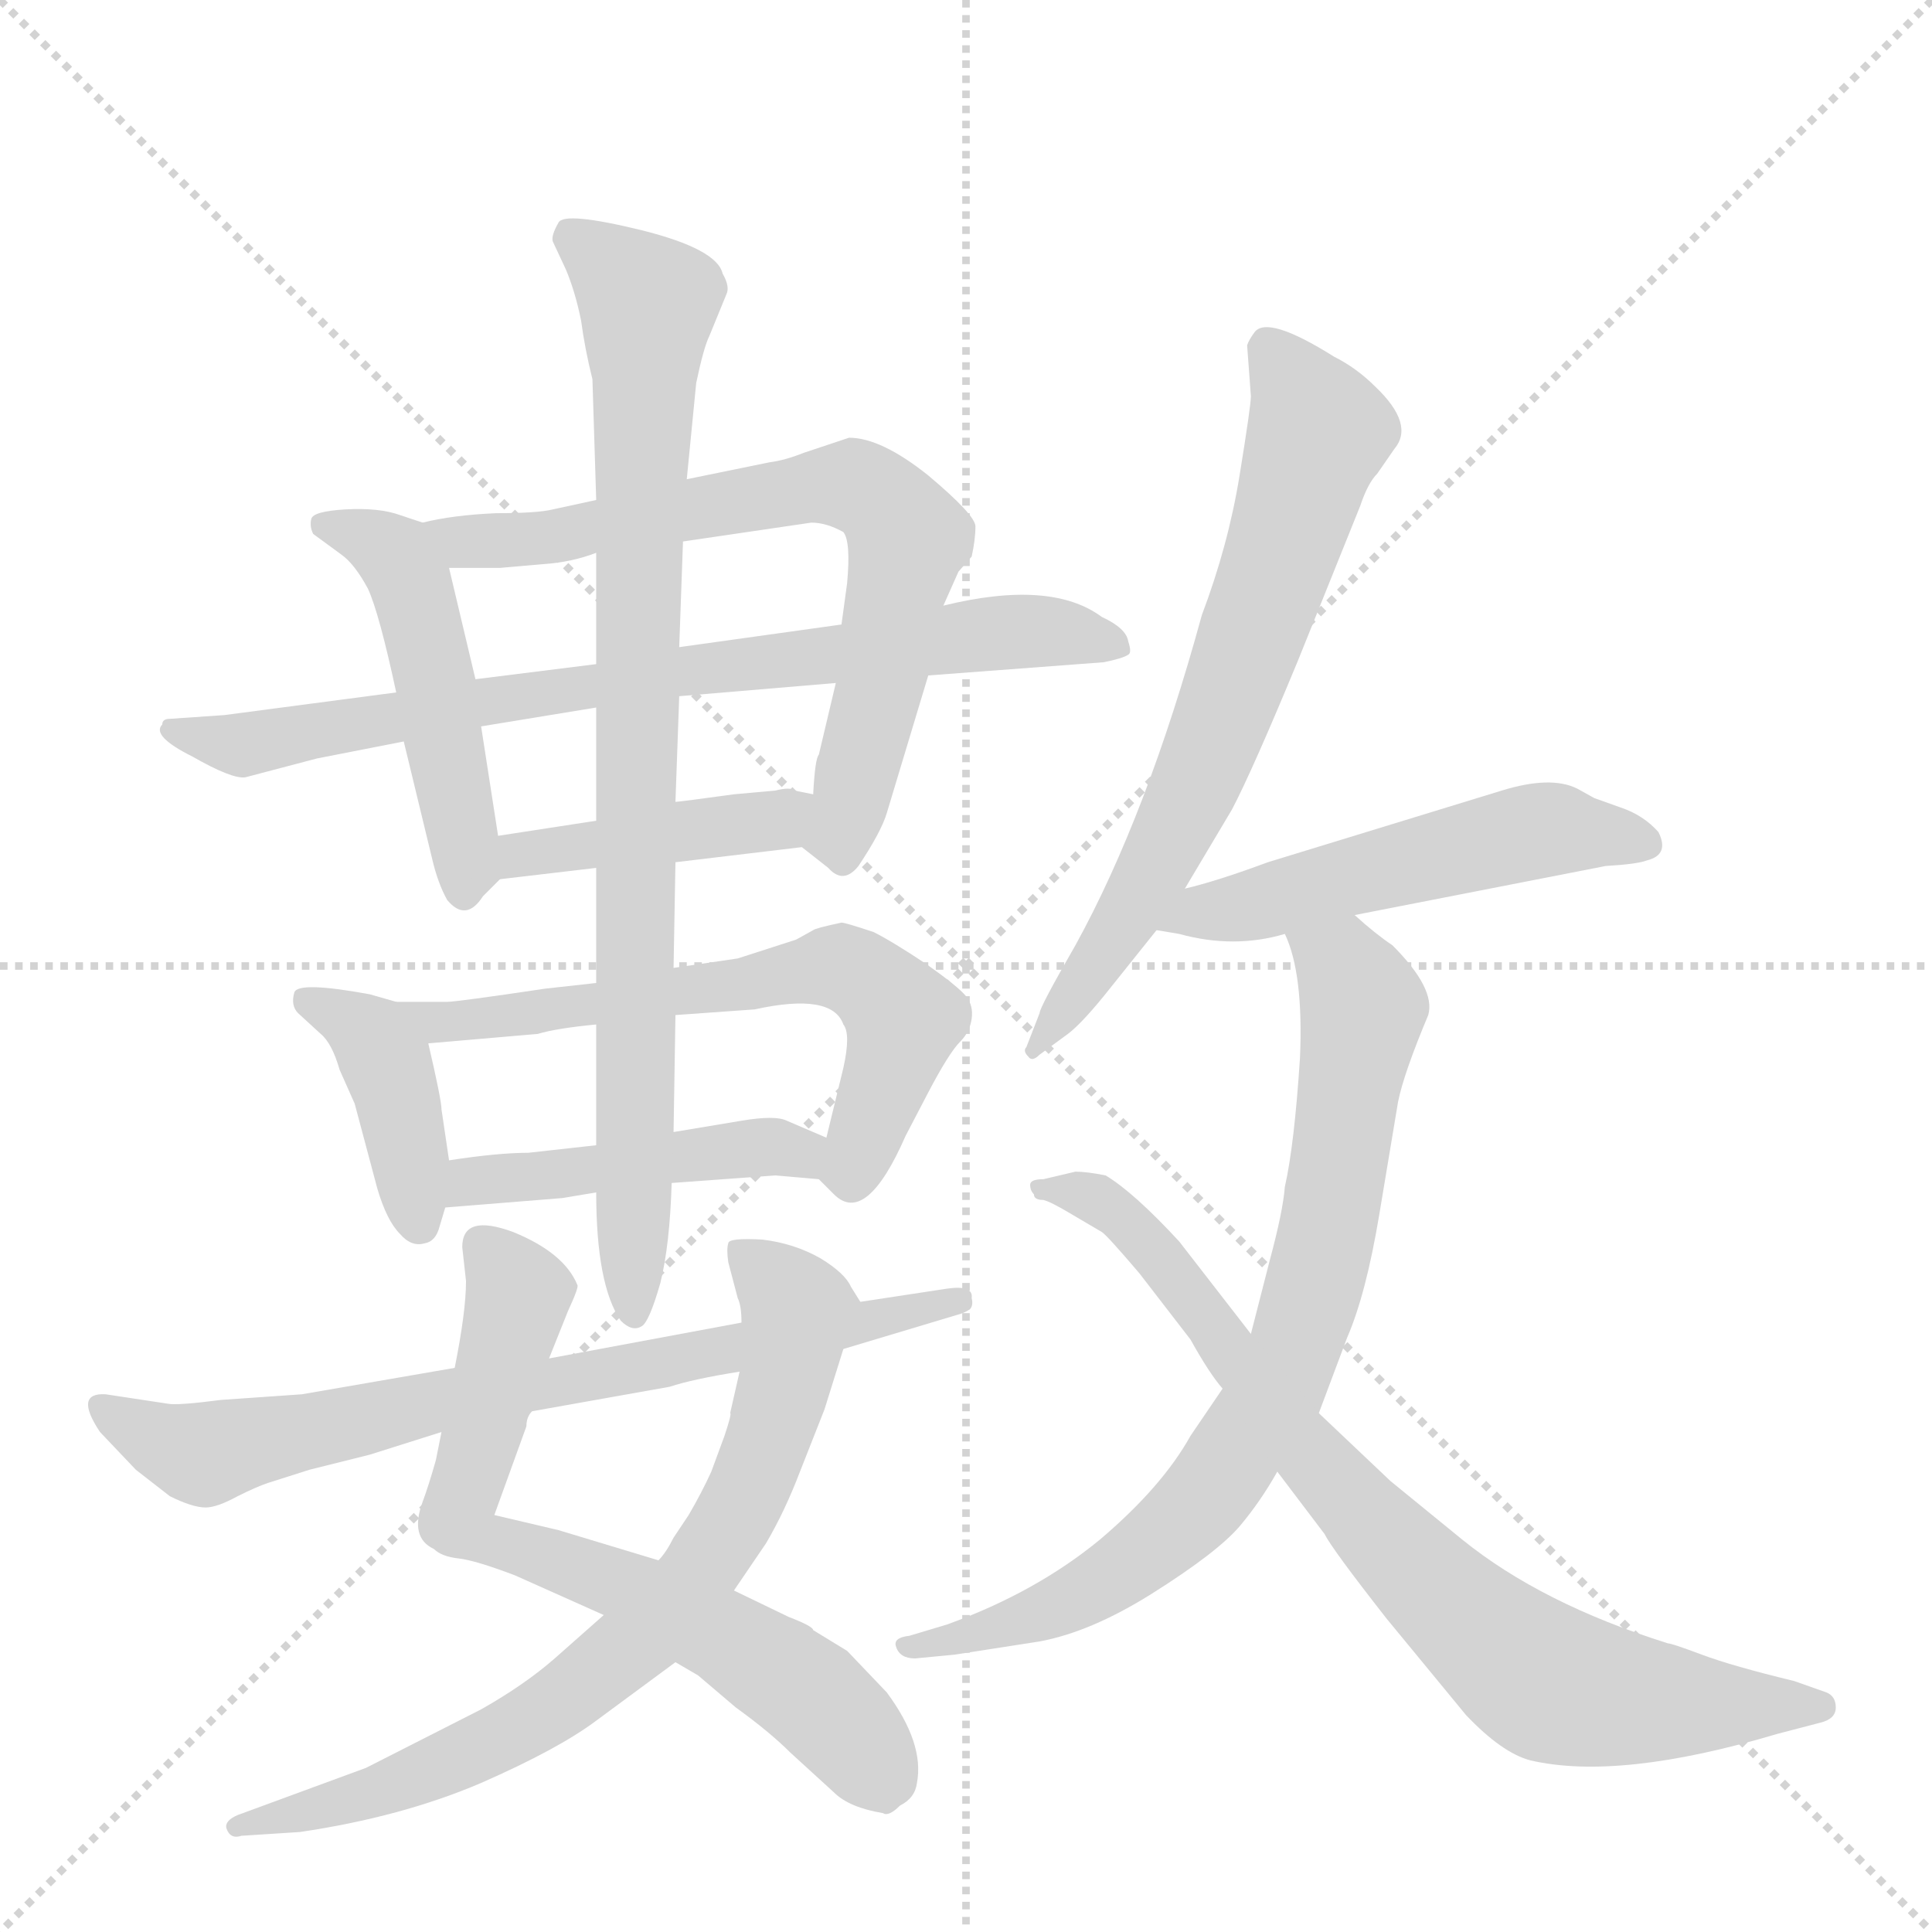
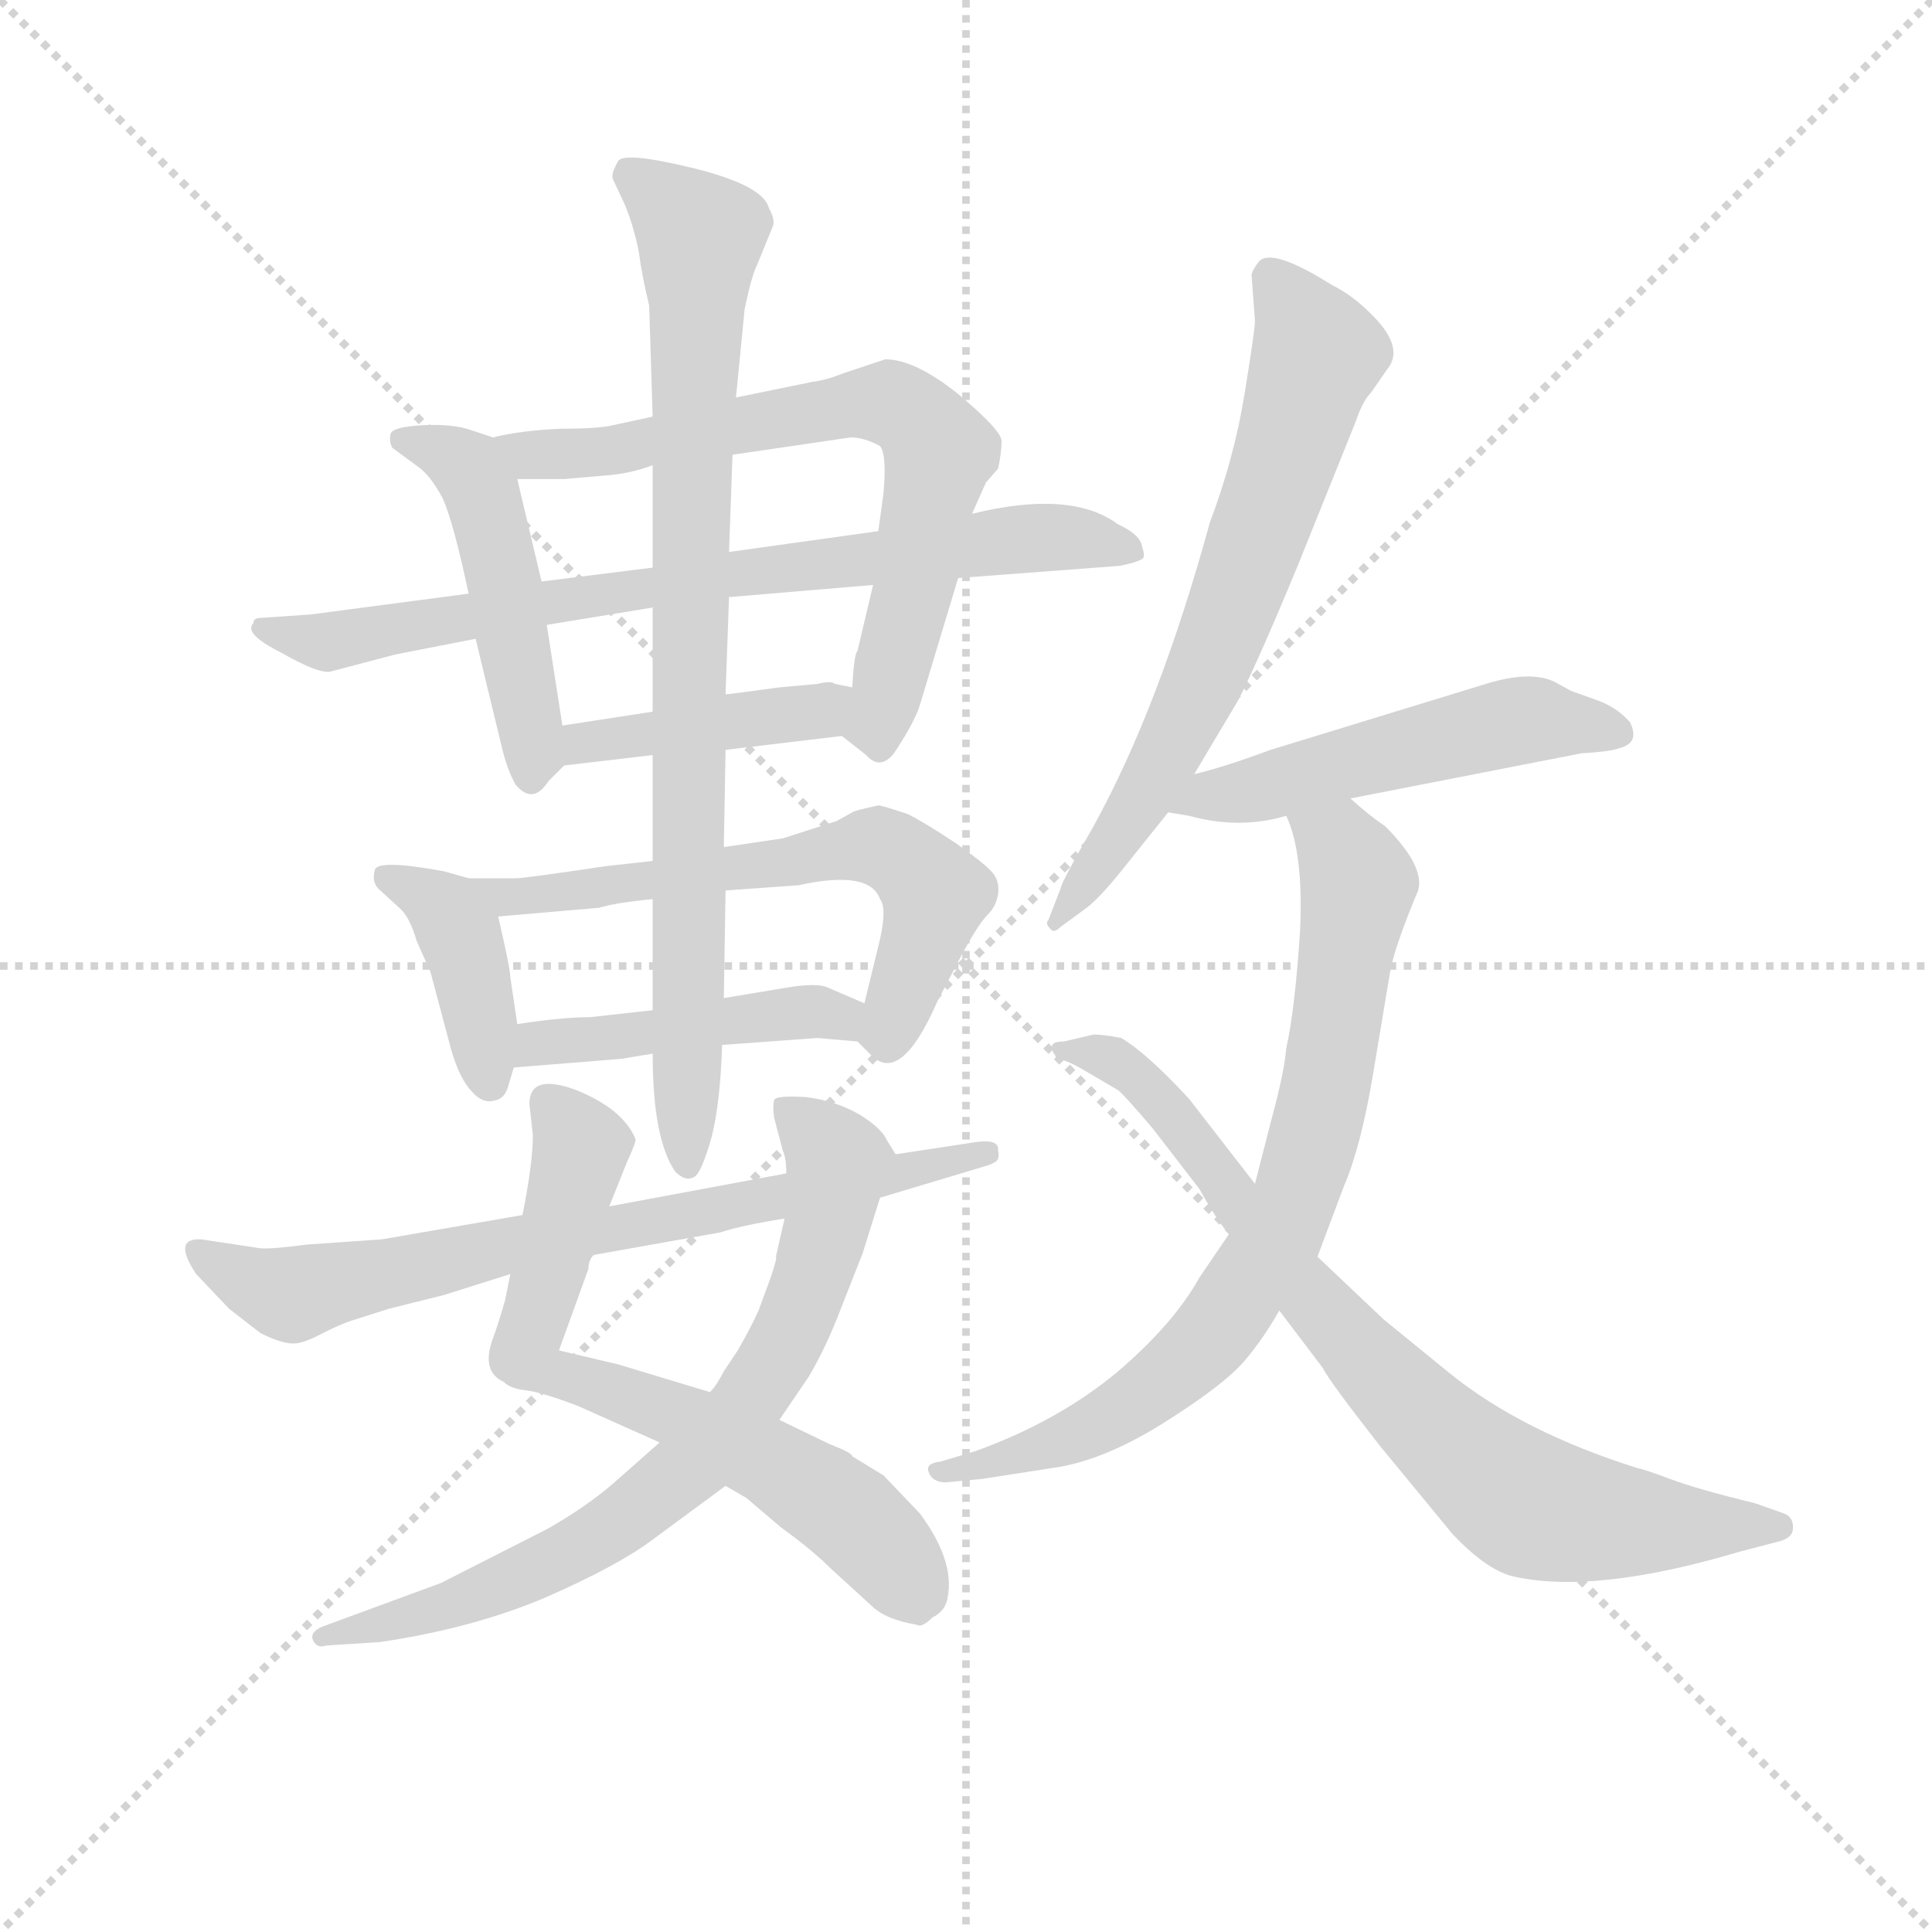
<svg xmlns="http://www.w3.org/2000/svg" version="1.1" viewBox="0 0 1024 1024">
  <g stroke="lightgray" stroke-dasharray="1,1" stroke-width="1" transform="scale(4, 4)">
    <line x1="0" y1="0" x2="256" y2="256" />
    <line x1="256" y1="0" x2="0" y2="256" />
    <line x1="128" y1="0" x2="128" y2="256" />
    <line x1="0" y1="128" x2="256" y2="128" />
  </g>
-   <g transform="scale(1, -1) translate(0, -855)">
+   <g transform="scale(0.92, -0.92) translate(60, -830)">
    <style type="text/css">
      
        @keyframes keyframes0 {
          from {
            stroke: blue;
            stroke-dashoffset: 480;
            stroke-width: 128;
          }
          61% {
            animation-timing-function: step-end;
            stroke: blue;
            stroke-dashoffset: 0;
            stroke-width: 128;
          }
          to {
            stroke: black;
            stroke-width: 1024;
          }
        }
        #make-me-a-hanzi-animation-0 {
          animation: keyframes0 0.641s both;
          animation-delay: 0s;
          animation-timing-function: linear;
        }
      
        @keyframes keyframes1 {
          from {
            stroke: blue;
            stroke-dashoffset: 696;
            stroke-width: 128;
          }
          69% {
            animation-timing-function: step-end;
            stroke: blue;
            stroke-dashoffset: 0;
            stroke-width: 128;
          }
          to {
            stroke: black;
            stroke-width: 1024;
          }
        }
        #make-me-a-hanzi-animation-1 {
          animation: keyframes1 0.816s both;
          animation-delay: 0.641s;
          animation-timing-function: linear;
        }
      
        @keyframes keyframes2 {
          from {
            stroke: blue;
            stroke-dashoffset: 762;
            stroke-width: 128;
          }
          71% {
            animation-timing-function: step-end;
            stroke: blue;
            stroke-dashoffset: 0;
            stroke-width: 128;
          }
          to {
            stroke: black;
            stroke-width: 1024;
          }
        }
        #make-me-a-hanzi-animation-2 {
          animation: keyframes2 0.87s both;
          animation-delay: 1.457s;
          animation-timing-function: linear;
        }
      
        @keyframes keyframes3 {
          from {
            stroke: blue;
            stroke-dashoffset: 417;
            stroke-width: 128;
          }
          58% {
            animation-timing-function: step-end;
            stroke: blue;
            stroke-dashoffset: 0;
            stroke-width: 128;
          }
          to {
            stroke: black;
            stroke-width: 1024;
          }
        }
        #make-me-a-hanzi-animation-3 {
          animation: keyframes3 0.589s both;
          animation-delay: 2.327s;
          animation-timing-function: linear;
        }
      
        @keyframes keyframes4 {
          from {
            stroke: blue;
            stroke-dashoffset: 398;
            stroke-width: 128;
          }
          56% {
            animation-timing-function: step-end;
            stroke: blue;
            stroke-dashoffset: 0;
            stroke-width: 128;
          }
          to {
            stroke: black;
            stroke-width: 1024;
          }
        }
        #make-me-a-hanzi-animation-4 {
          animation: keyframes4 0.574s both;
          animation-delay: 2.917s;
          animation-timing-function: linear;
        }
      
        @keyframes keyframes5 {
          from {
            stroke: blue;
            stroke-dashoffset: 622;
            stroke-width: 128;
          }
          67% {
            animation-timing-function: step-end;
            stroke: blue;
            stroke-dashoffset: 0;
            stroke-width: 128;
          }
          to {
            stroke: black;
            stroke-width: 1024;
          }
        }
        #make-me-a-hanzi-animation-5 {
          animation: keyframes5 0.756s both;
          animation-delay: 3.49s;
          animation-timing-function: linear;
        }
      
        @keyframes keyframes6 {
          from {
            stroke: blue;
            stroke-dashoffset: 451;
            stroke-width: 128;
          }
          59% {
            animation-timing-function: step-end;
            stroke: blue;
            stroke-dashoffset: 0;
            stroke-width: 128;
          }
          to {
            stroke: black;
            stroke-width: 1024;
          }
        }
        #make-me-a-hanzi-animation-6 {
          animation: keyframes6 0.617s both;
          animation-delay: 4.247s;
          animation-timing-function: linear;
        }
      
        @keyframes keyframes7 {
          from {
            stroke: blue;
            stroke-dashoffset: 846;
            stroke-width: 128;
          }
          73% {
            animation-timing-function: step-end;
            stroke: blue;
            stroke-dashoffset: 0;
            stroke-width: 128;
          }
          to {
            stroke: black;
            stroke-width: 1024;
          }
        }
        #make-me-a-hanzi-animation-7 {
          animation: keyframes7 0.938s both;
          animation-delay: 4.864s;
          animation-timing-function: linear;
        }
      
        @keyframes keyframes8 {
          from {
            stroke: blue;
            stroke-dashoffset: 672;
            stroke-width: 128;
          }
          69% {
            animation-timing-function: step-end;
            stroke: blue;
            stroke-dashoffset: 0;
            stroke-width: 128;
          }
          to {
            stroke: black;
            stroke-width: 1024;
          }
        }
        #make-me-a-hanzi-animation-8 {
          animation: keyframes8 0.797s both;
          animation-delay: 5.802s;
          animation-timing-function: linear;
        }
      
        @keyframes keyframes9 {
          from {
            stroke: blue;
            stroke-dashoffset: 734;
            stroke-width: 128;
          }
          70% {
            animation-timing-function: step-end;
            stroke: blue;
            stroke-dashoffset: 0;
            stroke-width: 128;
          }
          to {
            stroke: black;
            stroke-width: 1024;
          }
        }
        #make-me-a-hanzi-animation-9 {
          animation: keyframes9 0.847s both;
          animation-delay: 6.599s;
          animation-timing-function: linear;
        }
      
        @keyframes keyframes10 {
          from {
            stroke: blue;
            stroke-dashoffset: 721;
            stroke-width: 128;
          }
          70% {
            animation-timing-function: step-end;
            stroke: blue;
            stroke-dashoffset: 0;
            stroke-width: 128;
          }
          to {
            stroke: black;
            stroke-width: 1024;
          }
        }
        #make-me-a-hanzi-animation-10 {
          animation: keyframes10 0.837s both;
          animation-delay: 7.446s;
          animation-timing-function: linear;
        }
      
        @keyframes keyframes11 {
          from {
            stroke: blue;
            stroke-dashoffset: 671;
            stroke-width: 128;
          }
          69% {
            animation-timing-function: step-end;
            stroke: blue;
            stroke-dashoffset: 0;
            stroke-width: 128;
          }
          to {
            stroke: black;
            stroke-width: 1024;
          }
        }
        #make-me-a-hanzi-animation-11 {
          animation: keyframes11 0.796s both;
          animation-delay: 8.283s;
          animation-timing-function: linear;
        }
      
        @keyframes keyframes12 {
          from {
            stroke: blue;
            stroke-dashoffset: 515;
            stroke-width: 128;
          }
          63% {
            animation-timing-function: step-end;
            stroke: blue;
            stroke-dashoffset: 0;
            stroke-width: 128;
          }
          to {
            stroke: black;
            stroke-width: 1024;
          }
        }
        #make-me-a-hanzi-animation-12 {
          animation: keyframes12 0.669s both;
          animation-delay: 9.079s;
          animation-timing-function: linear;
        }
      
        @keyframes keyframes13 {
          from {
            stroke: blue;
            stroke-dashoffset: 764;
            stroke-width: 128;
          }
          71% {
            animation-timing-function: step-end;
            stroke: blue;
            stroke-dashoffset: 0;
            stroke-width: 128;
          }
          to {
            stroke: black;
            stroke-width: 1024;
          }
        }
        #make-me-a-hanzi-animation-13 {
          animation: keyframes13 0.872s both;
          animation-delay: 9.748s;
          animation-timing-function: linear;
        }
      
        @keyframes keyframes14 {
          from {
            stroke: blue;
            stroke-dashoffset: 785;
            stroke-width: 128;
          }
          72% {
            animation-timing-function: step-end;
            stroke: blue;
            stroke-dashoffset: 0;
            stroke-width: 128;
          }
          to {
            stroke: black;
            stroke-width: 1024;
          }
        }
        #make-me-a-hanzi-animation-14 {
          animation: keyframes14 0.889s both;
          animation-delay: 10.62s;
          animation-timing-function: linear;
        }
      
    </style>
    <path d="M 264 412 L 255 470 L 252 495 L 238 554 C 233 575 233 575 224 578 L 212 582 Q 201 586 183 585 Q 166 584 165 580 Q 164 576 166 572 L 181 561 Q 188 556 195 543 Q 201 530 210 488 L 214 462 L 229 400 Q 232 387 237 378 Q 247 366 256 380 L 265 389 C 267 391 267 391 264 412 Z" fill="lightgray" />
    <path d="M 362 568 L 430 578 Q 438 578 447 573 Q 451 568 449 546 L 446 524 L 443 493 L 434 455 Q 432 453 431 434 C 429 404 422 409 425 406 L 439 395 Q 447 386 455 396 Q 467 414 470 424 L 492 497 L 500 534 L 508 552 L 515 560 Q 517 569 517 576 Q 517 582 492 603 Q 467 623 450 623 L 426 615 Q 416 611 408 610 L 364 601 L 316 590 L 293 585 Q 285 583 263 583 Q 240 582 224 578 C 195 572 208 554 238 554 L 265 554 L 288 556 Q 303 557 316 562 L 362 568 Z" fill="lightgray" />
    <path d="M 446 524 L 360 512 L 316 503 L 252 495 L 210 488 L 119 476 L 90 474 Q 86 474 86 471 Q 80 465 102 454 Q 123 442 130 443 L 168 453 L 214 462 L 255 470 L 316 480 L 360 486 L 443 493 L 492 497 L 585 504 Q 595 506 598 508 Q 600 509 598 515 Q 597 522 584 528 Q 557 548 500 534 L 446 524 Z" fill="lightgray" />
    <path d="M 431 434 L 421 436 Q 419 438 411 436 L 389 434 Q 360 430 358 430 L 316 420 L 264 412 C 234 407 235 385 265 389 L 316 395 L 358 398 L 425 406 C 455 410 460 428 431 434 Z" fill="lightgray" />
    <path d="M 238 240 L 234 267 Q 234 272 227 302 C 223 320 223 320 210 324 L 196 328 Q 158 335 156 329 Q 154 322 158 318 L 170 307 Q 176 302 180 288 L 188 270 L 200 225 Q 205 208 212 201 Q 218 194 225 196 Q 231 197 233 205 L 236 215 L 238 240 Z" fill="lightgray" />
    <path d="M 358 317 L 400 320 Q 441 329 447 312 Q 451 307 447 289 L 438 252 C 433 231 433 231 434 230 L 442 222 Q 459 205 480 253 L 492 276 Q 503 297 509 303 Q 514 308 515 315 Q 516 322 512 327 Q 508 332 491 344 Q 473 356 463 361 Q 448 366 446 366 Q 432 363 431 362 L 422 357 L 391 347 L 357 342 L 316 334 L 289 331 Q 242 324 237 324 L 210 324 C 180 324 197 299 227 302 L 285 307 Q 295 310 316 312 L 358 317 Z" fill="lightgray" />
    <path d="M 393 261 L 357 255 L 316 248 L 280 244 Q 264 244 238 240 C 208 236 206 213 236 215 L 298 220 L 316 223 L 356 228 L 411 232 L 434 230 C 464 227 466 240 438 252 L 417 261 Q 411 264 393 261 Z" fill="lightgray" />
    <path d="M 360 512 L 362 568 L 364 601 L 369 652 Q 373 671 376 677 L 385 699 Q 387 703 383 710 Q 380 723 340 733 Q 299 743 296 737 Q 292 730 293 727 L 300 712 Q 305 700 308 685 Q 310 670 314 654 L 316 590 L 316 562 L 316 503 L 316 480 L 316 420 L 316 395 L 316 334 L 316 312 L 316 248 L 316 223 Q 316 174 329 155 Q 335 149 340 152 Q 344 154 350 175 Q 355 195 356 228 L 357 255 L 358 317 L 357 342 L 358 398 L 358 430 L 360 486 L 360 512 Z" fill="lightgray" />
    <path d="M 296 44 L 262 52 L 279 99 Q 279 104 282 107 L 291 135 L 301 160 Q 307 173 306 174 Q 299 191 272 202 Q 245 212 245 194 L 247 176 Q 247 160 241 130 L 234 96 L 231 81 Q 227 67 224 59 Q 217 40 230 34 Q 234 30 243 29 Q 252 28 273 20 L 320 -1 L 358 -26 L 370 -33 L 390 -50 Q 408 -63 419 -74 L 442 -95 Q 450 -103 468 -106 Q 471 -108 477 -102 Q 485 -98 486 -90 Q 490 -69 470 -42 L 449 -20 L 431 -9 Q 431 -7 418 -2 L 389 12 L 349 28 L 296 44 Z" fill="lightgray" />
    <path d="M 392 128 L 387 106 Q 388 106 384 94 L 377 75 Q 372 64 365 52 L 357 40 Q 353 32 349 28 L 320 -1 L 294 -24 Q 278 -38 255 -51 L 194 -82 L 126 -107 Q 119 -110 120 -114 Q 122 -120 128 -118 L 159 -116 Q 213 -108 255 -90 Q 296 -72 316 -57 L 358 -26 L 389 12 L 406 37 Q 416 54 424 75 L 437 108 L 447 140 C 455 166 457 164 456 165 L 451 173 Q 448 180 435 188 Q 421 196 404 198 Q 386 199 386 196 Q 385 193 386 186 L 391 167 Q 393 163 393 154 L 392 128 Z" fill="lightgray" />
    <path d="M 282 107 L 355 120 Q 367 124 392 128 L 447 140 L 507 158 Q 511 159 514 161 Q 516 163 515 167 Q 516 174 502 172 L 456 165 L 393 154 L 291 135 L 241 130 L 160 116 L 117 113 Q 94 110 89 111 L 56 116 Q 39 117 53 96 L 72 76 L 90 62 Q 102 56 109 56 Q 115 56 126 62 Q 136 67 142 69 L 164 76 L 196 84 L 234 96 L 282 107 Z" fill="lightgray" />
    <path d="M 628 384 L 653 426 Q 664 447 688 505 L 721 587 Q 725 599 730 604 L 739 617 Q 750 630 729 650 Q 719 660 707 666 Q 672 688 665 679 Q 662 675 661 672 L 663 645 Q 663 640 657 603 Q 651 566 637 529 Q 608 423 570 354 Q 551 321 551 318 L 544 300 Q 542 298 545 295 Q 547 292 551 296 L 566 307 Q 574 313 589 332 L 613 362 L 628 384 Z" fill="lightgray" />
    <path d="M 718 370 L 851 396 Q 868 397 873 399 Q 885 402 879 414 Q 871 423 859 427 L 845 432 L 836 437 Q 822 444 796 436 L 672 398 Q 645 388 628 384 C 599 376 583 367 613 362 L 625 360 Q 654 352 681 360 L 718 370 Z" fill="lightgray" />
    <path d="M 648 119 L 631 94 Q 616 67 583 39 Q 549 11 502 -6 L 482 -12 Q 473 -13 475 -18 Q 477 -24 485 -24 L 506 -22 L 551 -15 Q 578 -10 610 10 Q 645 32 657 46 Q 668 59 677 75 L 699 106 L 714 146 Q 724 169 731 211 L 741 271 Q 744 286 757 317 Q 761 331 738 354 Q 729 360 718 370 C 695 389 672 388 681 360 Q 691 339 689 294 Q 686 248 681 226 Q 680 213 673 187 L 663 148 L 648 119 Z" fill="lightgray" />
    <path d="M 570 234 L 553 230 Q 546 230 546 227 Q 546 224 548 222 Q 548 219 553 219 Q 557 218 567 212 L 584 202 Q 587 200 604 180 L 631 145 Q 641 127 648 119 L 677 75 L 702 42 Q 706 34 735 -3 L 777 -54 Q 796 -74 811 -78 Q 858 -89 942 -64 L 965 -58 Q 973 -56 973 -50 Q 973 -44 968 -42 L 951 -36 Q 918 -28 902 -22 Q 886 -16 884 -16 Q 817 5 775 39 L 737 70 L 699 106 L 663 148 L 625 197 Q 601 223 586 232 Q 576 234 570 234 Z" fill="lightgray" />
    <clipPath id="make-me-a-hanzi-clip-0">
      <path d="M 264 412 L 255 470 L 252 495 L 238 554 C 233 575 233 575 224 578 L 212 582 Q 201 586 183 585 Q 166 584 165 580 Q 164 576 166 572 L 181 561 Q 188 556 195 543 Q 201 530 210 488 L 214 462 L 229 400 Q 232 387 237 378 Q 247 366 256 380 L 265 389 C 267 391 267 391 264 412 Z" />
    </clipPath>
    <path clip-path="url(#make-me-a-hanzi-clip-0)" d="M 171 577 L 202 566 L 219 542 L 247 405 L 246 383" fill="none" id="make-me-a-hanzi-animation-0" stroke-dasharray="352 704" stroke-linecap="round" />
    <clipPath id="make-me-a-hanzi-clip-1">
      <path d="M 362 568 L 430 578 Q 438 578 447 573 Q 451 568 449 546 L 446 524 L 443 493 L 434 455 Q 432 453 431 434 C 429 404 422 409 425 406 L 439 395 Q 447 386 455 396 Q 467 414 470 424 L 492 497 L 500 534 L 508 552 L 515 560 Q 517 569 517 576 Q 517 582 492 603 Q 467 623 450 623 L 426 615 Q 416 611 408 610 L 364 601 L 316 590 L 293 585 Q 285 583 263 583 Q 240 582 224 578 C 195 572 208 554 238 554 L 265 554 L 288 556 Q 303 557 316 562 L 362 568 Z" />
    </clipPath>
    <path clip-path="url(#make-me-a-hanzi-clip-1)" d="M 231 574 L 246 568 L 293 570 L 438 598 L 459 596 L 470 588 L 481 570 L 447 400" fill="none" id="make-me-a-hanzi-animation-1" stroke-dasharray="568 1136" stroke-linecap="round" />
    <clipPath id="make-me-a-hanzi-clip-2">
      <path d="M 446 524 L 360 512 L 316 503 L 252 495 L 210 488 L 119 476 L 90 474 Q 86 474 86 471 Q 80 465 102 454 Q 123 442 130 443 L 168 453 L 214 462 L 255 470 L 316 480 L 360 486 L 443 493 L 492 497 L 585 504 Q 595 506 598 508 Q 600 509 598 515 Q 597 522 584 528 Q 557 548 500 534 L 446 524 Z" />
    </clipPath>
    <path clip-path="url(#make-me-a-hanzi-clip-2)" d="M 91 468 L 132 460 L 340 497 L 529 520 L 553 521 L 590 512" fill="none" id="make-me-a-hanzi-animation-2" stroke-dasharray="634 1268" stroke-linecap="round" />
    <clipPath id="make-me-a-hanzi-clip-3">
      <path d="M 431 434 L 421 436 Q 419 438 411 436 L 389 434 Q 360 430 358 430 L 316 420 L 264 412 C 234 407 235 385 265 389 L 316 395 L 358 398 L 425 406 C 455 410 460 428 431 434 Z" />
    </clipPath>
    <path clip-path="url(#make-me-a-hanzi-clip-3)" d="M 271 395 L 276 402 L 412 420 L 425 428" fill="none" id="make-me-a-hanzi-animation-3" stroke-dasharray="289 578" stroke-linecap="round" />
    <clipPath id="make-me-a-hanzi-clip-4">
      <path d="M 238 240 L 234 267 Q 234 272 227 302 C 223 320 223 320 210 324 L 196 328 Q 158 335 156 329 Q 154 322 158 318 L 170 307 Q 176 302 180 288 L 188 270 L 200 225 Q 205 208 212 201 Q 218 194 225 196 Q 231 197 233 205 L 236 215 L 238 240 Z" />
    </clipPath>
    <path clip-path="url(#make-me-a-hanzi-clip-4)" d="M 162 324 L 183 317 L 204 293 L 222 207" fill="none" id="make-me-a-hanzi-animation-4" stroke-dasharray="270 540" stroke-linecap="round" />
    <clipPath id="make-me-a-hanzi-clip-5">
      <path d="M 358 317 L 400 320 Q 441 329 447 312 Q 451 307 447 289 L 438 252 C 433 231 433 231 434 230 L 442 222 Q 459 205 480 253 L 492 276 Q 503 297 509 303 Q 514 308 515 315 Q 516 322 512 327 Q 508 332 491 344 Q 473 356 463 361 Q 448 366 446 366 Q 432 363 431 362 L 422 357 L 391 347 L 357 342 L 316 334 L 289 331 Q 242 324 237 324 L 210 324 C 180 324 197 299 227 302 L 285 307 Q 295 310 316 312 L 358 317 Z" />
    </clipPath>
    <path clip-path="url(#make-me-a-hanzi-clip-5)" d="M 217 320 L 233 312 L 450 341 L 479 315 L 459 251 L 452 235 L 446 234" fill="none" id="make-me-a-hanzi-animation-5" stroke-dasharray="494 988" stroke-linecap="round" />
    <clipPath id="make-me-a-hanzi-clip-6">
      <path d="M 393 261 L 357 255 L 316 248 L 280 244 Q 264 244 238 240 C 208 236 206 213 236 215 L 298 220 L 316 223 L 356 228 L 411 232 L 434 230 C 464 227 466 240 438 252 L 417 261 Q 411 264 393 261 Z" />
    </clipPath>
    <path clip-path="url(#make-me-a-hanzi-clip-6)" d="M 243 221 L 250 230 L 402 247 L 423 244 L 429 237" fill="none" id="make-me-a-hanzi-animation-6" stroke-dasharray="323 646" stroke-linecap="round" />
    <clipPath id="make-me-a-hanzi-clip-7">
      <path d="M 360 512 L 362 568 L 364 601 L 369 652 Q 373 671 376 677 L 385 699 Q 387 703 383 710 Q 380 723 340 733 Q 299 743 296 737 Q 292 730 293 727 L 300 712 Q 305 700 308 685 Q 310 670 314 654 L 316 590 L 316 562 L 316 503 L 316 480 L 316 420 L 316 395 L 316 334 L 316 312 L 316 248 L 316 223 Q 316 174 329 155 Q 335 149 340 152 Q 344 154 350 175 Q 355 195 356 228 L 357 255 L 358 317 L 357 342 L 358 398 L 358 430 L 360 486 L 360 512 Z" />
    </clipPath>
    <path clip-path="url(#make-me-a-hanzi-clip-7)" d="M 302 730 L 344 694 L 337 510 L 336 159" fill="none" id="make-me-a-hanzi-animation-7" stroke-dasharray="718 1436" stroke-linecap="round" />
    <clipPath id="make-me-a-hanzi-clip-8">
      <path d="M 296 44 L 262 52 L 279 99 Q 279 104 282 107 L 291 135 L 301 160 Q 307 173 306 174 Q 299 191 272 202 Q 245 212 245 194 L 247 176 Q 247 160 241 130 L 234 96 L 231 81 Q 227 67 224 59 Q 217 40 230 34 Q 234 30 243 29 Q 252 28 273 20 L 320 -1 L 358 -26 L 370 -33 L 390 -50 Q 408 -63 419 -74 L 442 -95 Q 450 -103 468 -106 Q 471 -108 477 -102 Q 485 -98 486 -90 Q 490 -69 470 -42 L 449 -20 L 431 -9 Q 431 -7 418 -2 L 389 12 L 349 28 L 296 44 Z" />
    </clipPath>
    <path clip-path="url(#make-me-a-hanzi-clip-8)" d="M 260 192 L 274 164 L 243 48 L 383 -12 L 429 -43 L 465 -87" fill="none" id="make-me-a-hanzi-animation-8" stroke-dasharray="544 1088" stroke-linecap="round" />
    <clipPath id="make-me-a-hanzi-clip-9">
      <path d="M 392 128 L 387 106 Q 388 106 384 94 L 377 75 Q 372 64 365 52 L 357 40 Q 353 32 349 28 L 320 -1 L 294 -24 Q 278 -38 255 -51 L 194 -82 L 126 -107 Q 119 -110 120 -114 Q 122 -120 128 -118 L 159 -116 Q 213 -108 255 -90 Q 296 -72 316 -57 L 358 -26 L 389 12 L 406 37 Q 416 54 424 75 L 437 108 L 447 140 C 455 166 457 164 456 165 L 451 173 Q 448 180 435 188 Q 421 196 404 198 Q 386 199 386 196 Q 385 193 386 186 L 391 167 Q 393 163 393 154 L 392 128 Z" />
    </clipPath>
    <path clip-path="url(#make-me-a-hanzi-clip-9)" d="M 391 191 L 422 161 L 416 121 L 385 42 L 345 -8 L 256 -71 L 206 -92 L 126 -113" fill="none" id="make-me-a-hanzi-animation-9" stroke-dasharray="606 1212" stroke-linecap="round" />
    <clipPath id="make-me-a-hanzi-clip-10">
      <path d="M 282 107 L 355 120 Q 367 124 392 128 L 447 140 L 507 158 Q 511 159 514 161 Q 516 163 515 167 Q 516 174 502 172 L 456 165 L 393 154 L 291 135 L 241 130 L 160 116 L 117 113 Q 94 110 89 111 L 56 116 Q 39 117 53 96 L 72 76 L 90 62 Q 102 56 109 56 Q 115 56 126 62 Q 136 67 142 69 L 164 76 L 196 84 L 234 96 L 282 107 Z" />
    </clipPath>
    <path clip-path="url(#make-me-a-hanzi-clip-10)" d="M 55 106 L 106 85 L 508 165" fill="none" id="make-me-a-hanzi-animation-10" stroke-dasharray="593 1186" stroke-linecap="round" />
    <clipPath id="make-me-a-hanzi-clip-11">
      <path d="M 628 384 L 653 426 Q 664 447 688 505 L 721 587 Q 725 599 730 604 L 739 617 Q 750 630 729 650 Q 719 660 707 666 Q 672 688 665 679 Q 662 675 661 672 L 663 645 Q 663 640 657 603 Q 651 566 637 529 Q 608 423 570 354 Q 551 321 551 318 L 544 300 Q 542 298 545 295 Q 547 292 551 296 L 566 307 Q 574 313 589 332 L 613 362 L 628 384 Z" />
    </clipPath>
    <path clip-path="url(#make-me-a-hanzi-clip-11)" d="M 672 670 L 699 626 L 680 564 L 620 410 L 548 298" fill="none" id="make-me-a-hanzi-animation-11" stroke-dasharray="543 1086" stroke-linecap="round" />
    <clipPath id="make-me-a-hanzi-clip-12">
      <path d="M 718 370 L 851 396 Q 868 397 873 399 Q 885 402 879 414 Q 871 423 859 427 L 845 432 L 836 437 Q 822 444 796 436 L 672 398 Q 645 388 628 384 C 599 376 583 367 613 362 L 625 360 Q 654 352 681 360 L 718 370 Z" />
    </clipPath>
    <path clip-path="url(#make-me-a-hanzi-clip-12)" d="M 620 365 L 819 415 L 872 408" fill="none" id="make-me-a-hanzi-animation-12" stroke-dasharray="387 774" stroke-linecap="round" />
    <clipPath id="make-me-a-hanzi-clip-13">
      <path d="M 648 119 L 631 94 Q 616 67 583 39 Q 549 11 502 -6 L 482 -12 Q 473 -13 475 -18 Q 477 -24 485 -24 L 506 -22 L 551 -15 Q 578 -10 610 10 Q 645 32 657 46 Q 668 59 677 75 L 699 106 L 714 146 Q 724 169 731 211 L 741 271 Q 744 286 757 317 Q 761 331 738 354 Q 729 360 718 370 C 695 389 672 388 681 360 Q 691 339 689 294 Q 686 248 681 226 Q 680 213 673 187 L 663 148 L 648 119 Z" />
    </clipPath>
    <path clip-path="url(#make-me-a-hanzi-clip-13)" d="M 688 357 L 712 343 L 722 320 L 702 193 L 678 121 L 636 59 L 594 22 L 542 -4 L 482 -18" fill="none" id="make-me-a-hanzi-animation-13" stroke-dasharray="636 1272" stroke-linecap="round" />
    <clipPath id="make-me-a-hanzi-clip-14">
      <path d="M 570 234 L 553 230 Q 546 230 546 227 Q 546 224 548 222 Q 548 219 553 219 Q 557 218 567 212 L 584 202 Q 587 200 604 180 L 631 145 Q 641 127 648 119 L 677 75 L 702 42 Q 706 34 735 -3 L 777 -54 Q 796 -74 811 -78 Q 858 -89 942 -64 L 965 -58 Q 973 -56 973 -50 Q 973 -44 968 -42 L 951 -36 Q 918 -28 902 -22 Q 886 -16 884 -16 Q 817 5 775 39 L 737 70 L 699 106 L 663 148 L 625 197 Q 601 223 586 232 Q 576 234 570 234 Z" />
    </clipPath>
    <path clip-path="url(#make-me-a-hanzi-clip-14)" d="M 551 226 L 583 219 L 600 205 L 696 81 L 802 -25 L 824 -38 L 851 -44 L 965 -50" fill="none" id="make-me-a-hanzi-animation-14" stroke-dasharray="657 1314" stroke-linecap="round" />
  </g>
</svg>
